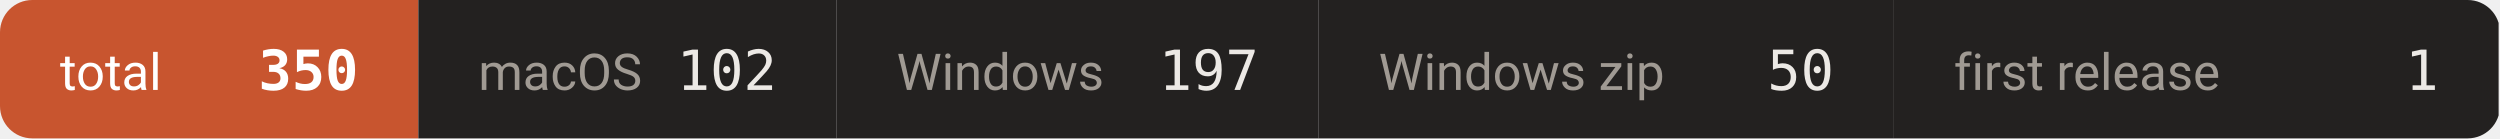
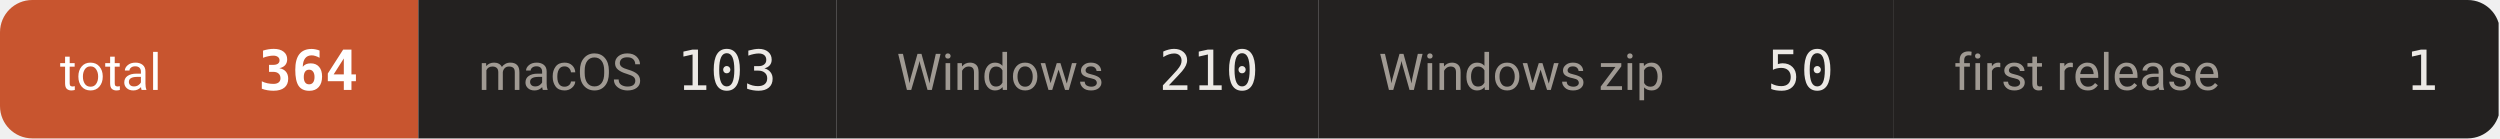
- <svg xmlns="http://www.w3.org/2000/svg" width="542" height="30" viewBox="0 0 542 30" role="img" aria-label="downloads 350">
+ <svg xmlns="http://www.w3.org/2000/svg" width="542" height="30" viewBox="0 0 542 30" role="img" aria-label="downloads 364">
  <defs>
    <clipPath id="c">
      <rect width="542" height="30" rx="7" />
    </clipPath>
  </defs>
  <g clip-path="url(#c)">
    <rect x="0.0" y="0" width="90.7" height="30" fill="#c8552f" />
    <text x="13.0" y="19.5" font-size="11" fill="#ffffff" font-family="-apple-system,BlinkMacSystemFont,'Segoe UI',Roboto,'Helvetica Neue',Arial,'Noto Sans Thai',sans-serif">total</text>
-     <text x="77.7" y="19.5" font-size="12" font-weight="600" fill="#ffffff" text-anchor="end" font-family="ui-monospace,SFMono-Regular,'SF Mono',Menlo,Consolas,monospace">350</text>
+     <text x="77.7" y="19.5" font-size="12" font-weight="600" fill="#ffffff" text-anchor="end" font-family="ui-monospace,SFMono-Regular,'SF Mono',Menlo,Consolas,monospace">364</text>
    <rect x="90.7" y="0" width="90.7" height="30" fill="#232120" />
    <text x="103.7" y="19.5" font-size="11" fill="#a09a93" font-family="-apple-system,BlinkMacSystemFont,'Segoe UI',Roboto,'Helvetica Neue',Arial,'Noto Sans Thai',sans-serif">macOS</text>
-     <text x="168.4" y="19.5" font-size="12" font-weight="500" fill="#ece9e5" text-anchor="end" font-family="ui-monospace,SFMono-Regular,'SF Mono',Menlo,Consolas,monospace">102</text>
+     <text x="168.4" y="19.5" font-size="12" font-weight="500" fill="#ece9e5" text-anchor="end" font-family="ui-monospace,SFMono-Regular,'SF Mono',Menlo,Consolas,monospace">103</text>
    <rect x="181.4" y="0" width="104.5" height="30" fill="#232120" />
    <text x="194.4" y="19.5" font-size="11" fill="#a09a93" font-family="-apple-system,BlinkMacSystemFont,'Segoe UI',Roboto,'Helvetica Neue',Arial,'Noto Sans Thai',sans-serif">Windows</text>
-     <text x="272.9" y="19.5" font-size="12" font-weight="500" fill="#ece9e5" text-anchor="end" font-family="ui-monospace,SFMono-Regular,'SF Mono',Menlo,Consolas,monospace">197</text>
+     <text x="272.9" y="19.5" font-size="12" font-weight="500" fill="#ece9e5" text-anchor="end" font-family="ui-monospace,SFMono-Regular,'SF Mono',Menlo,Consolas,monospace">210</text>
    <rect x="285.9" y="0" width="124.7" height="30" fill="#232120" />
    <text x="298.9" y="19.5" font-size="11" fill="#a09a93" font-family="-apple-system,BlinkMacSystemFont,'Segoe UI',Roboto,'Helvetica Neue',Arial,'Noto Sans Thai',sans-serif">Windows zip</text>
    <text x="397.6" y="19.5" font-size="12" font-weight="500" fill="#ece9e5" text-anchor="end" font-family="ui-monospace,SFMono-Regular,'SF Mono',Menlo,Consolas,monospace">50</text>
    <rect x="410.6" y="0" width="131.1" height="30" fill="#232120" />
    <text x="423.6" y="19.5" font-size="11" fill="#a09a93" font-family="-apple-system,BlinkMacSystemFont,'Segoe UI',Roboto,'Helvetica Neue',Arial,'Noto Sans Thai',sans-serif">first release</text>
    <text x="528.7" y="19.5" font-size="12" font-weight="500" fill="#ece9e5" text-anchor="end" font-family="ui-monospace,SFMono-Regular,'SF Mono',Menlo,Consolas,monospace">1</text>
  </g>
</svg>
